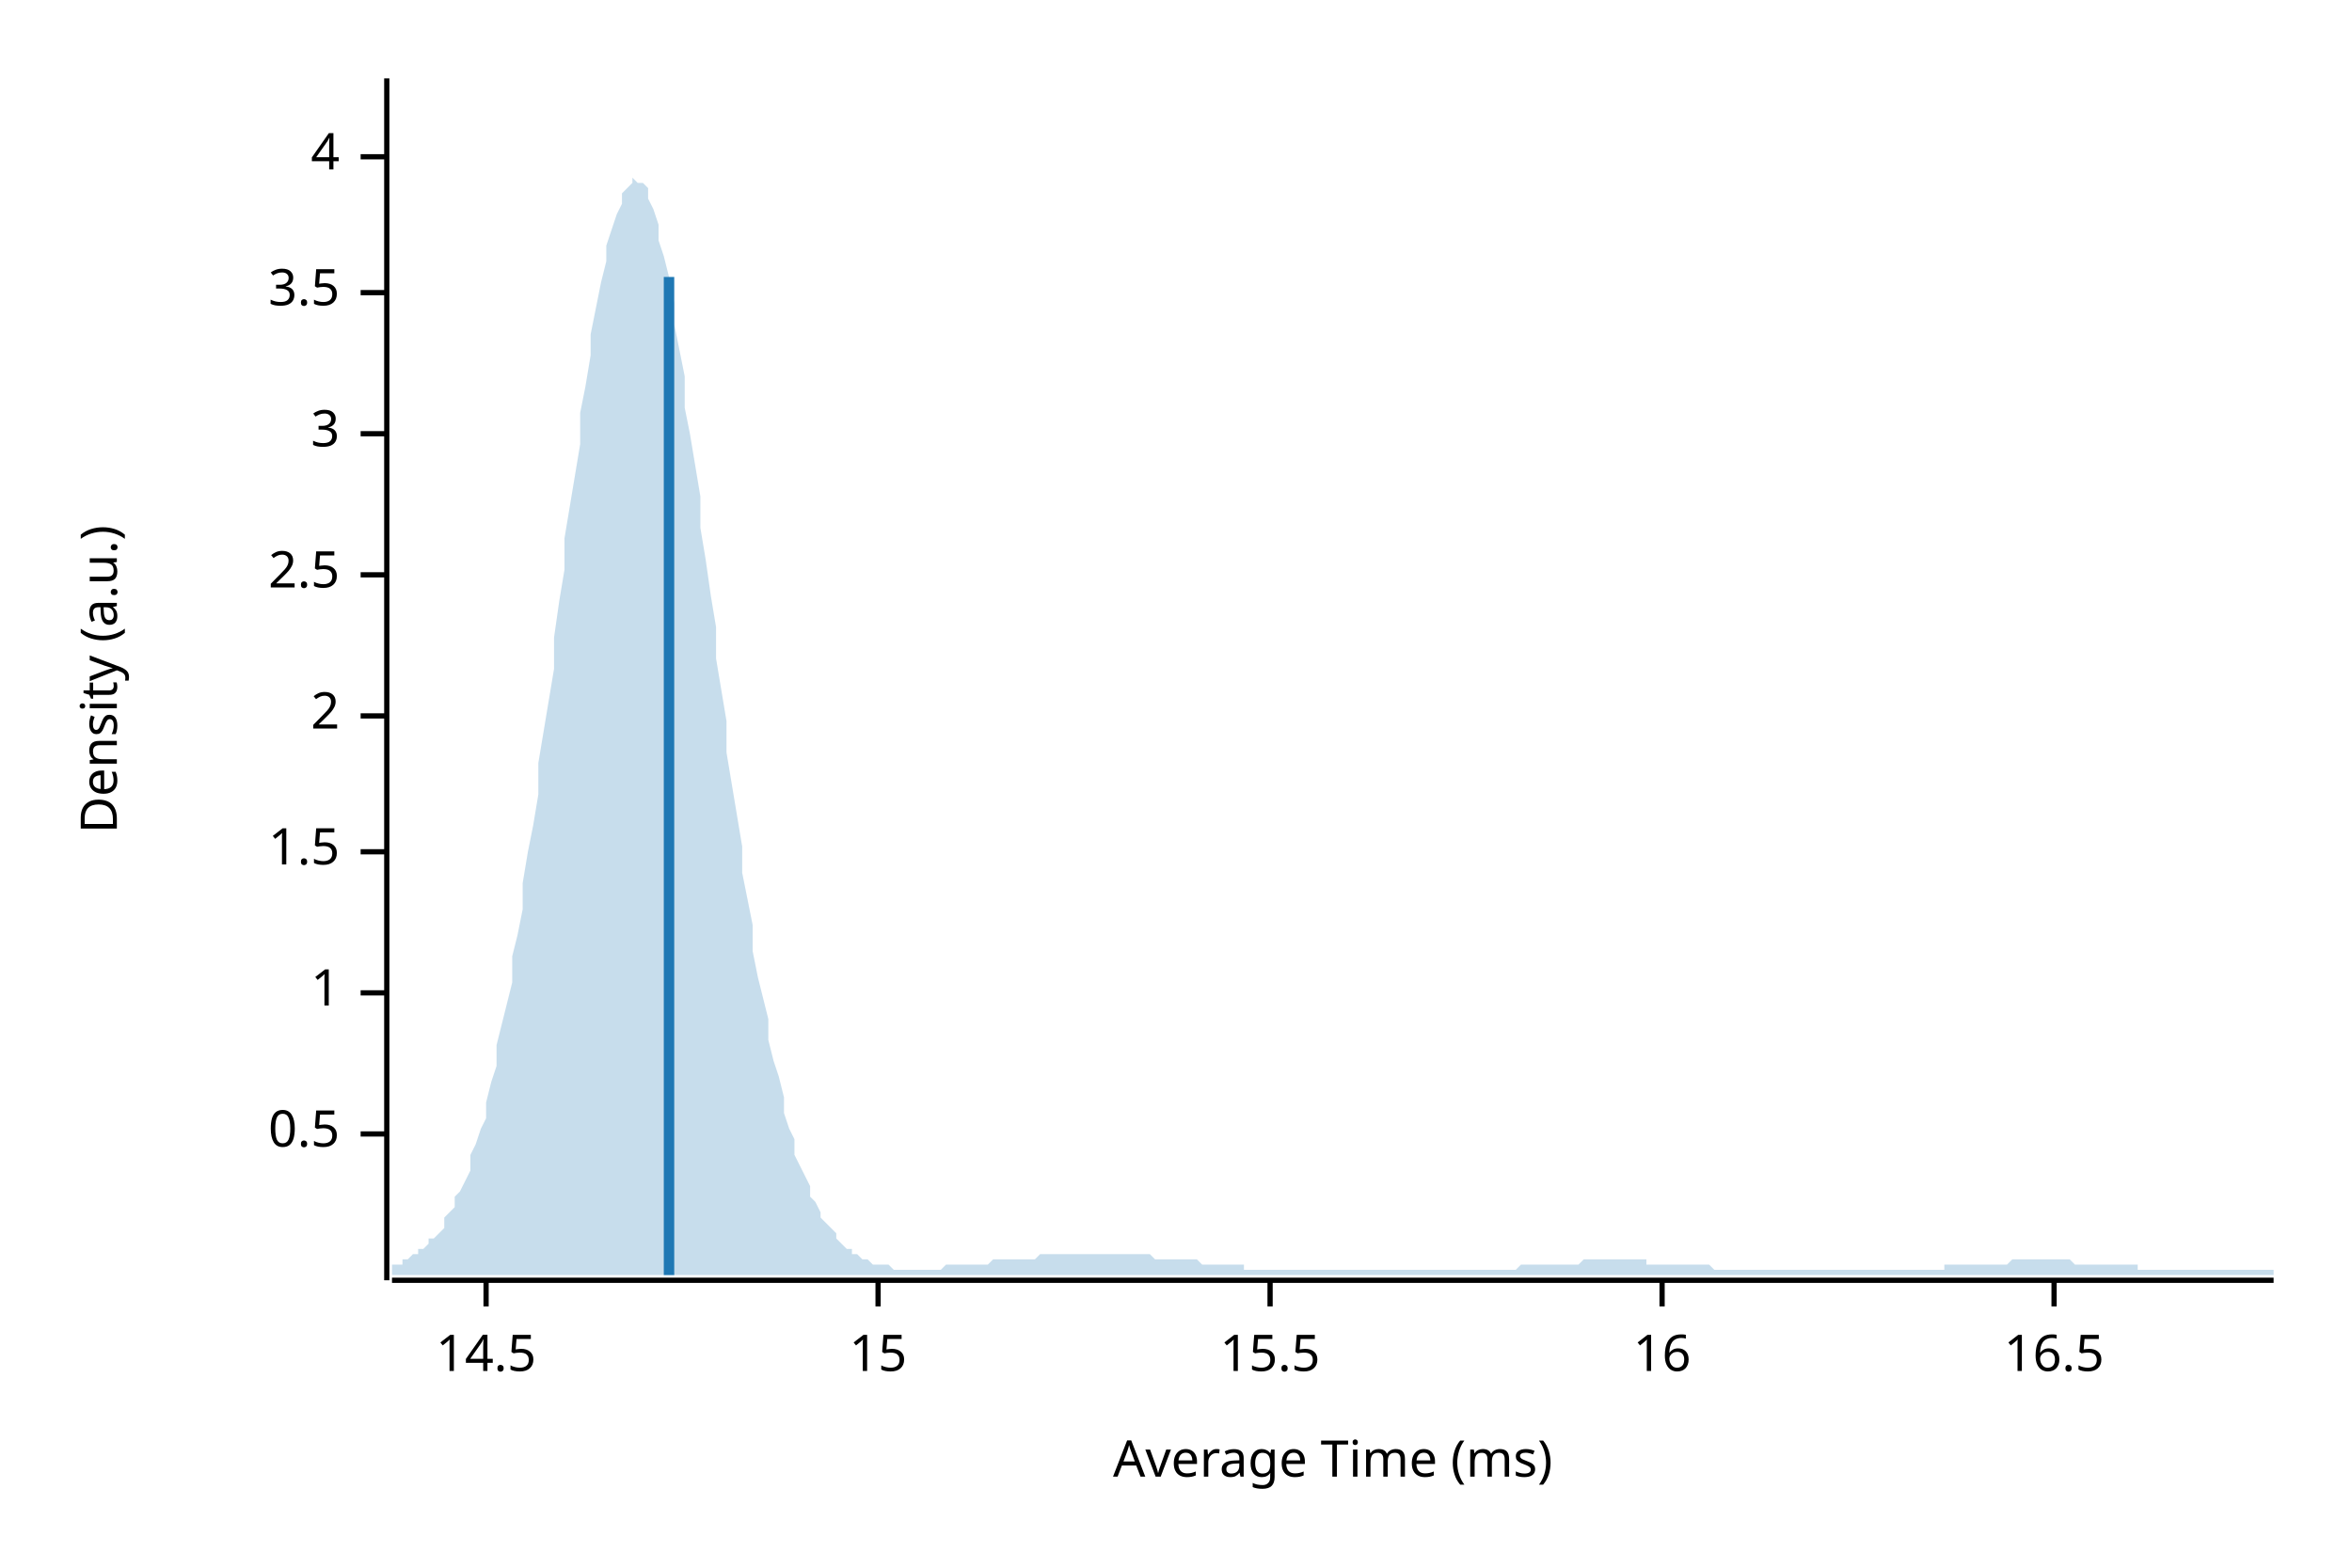
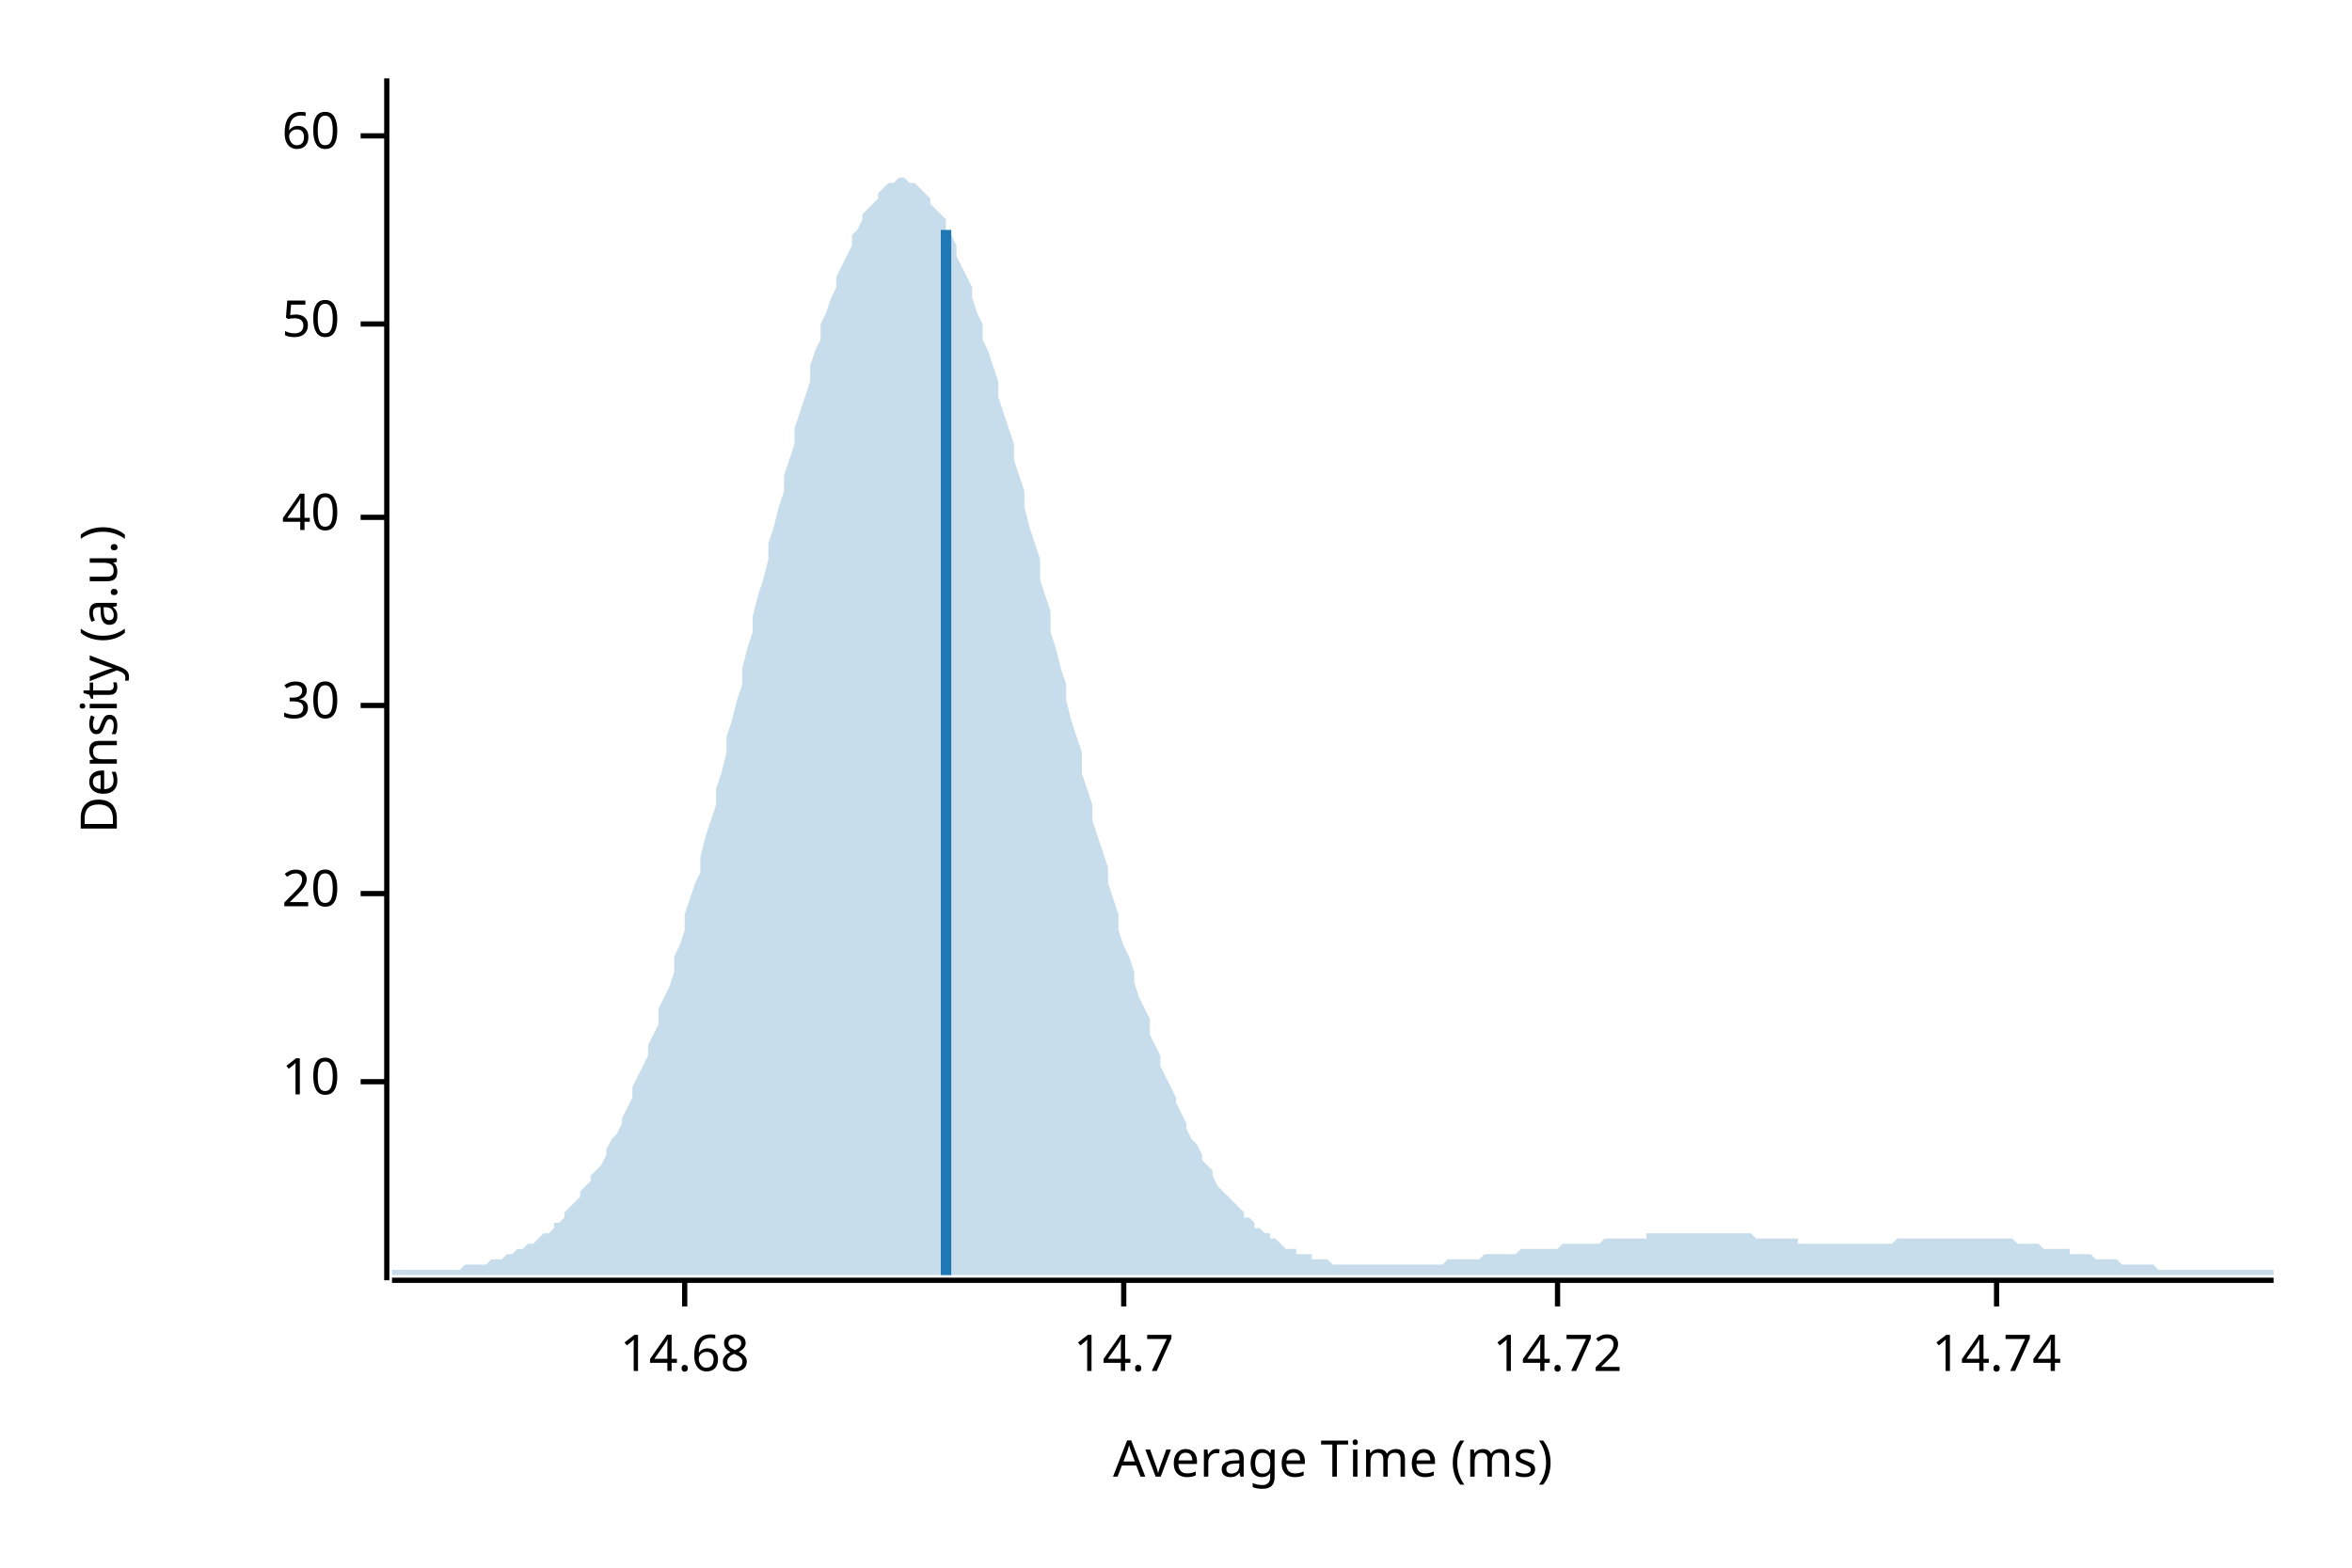
<svg xmlns="http://www.w3.org/2000/svg" width="450" height="300" viewBox="0 0 450 300">
  <text x="15" y="130" dy="0.76em" text-anchor="middle" font-family="sans-serif" font-size="9.677" opacity="1" fill="#000000" transform="rotate(270, 15, 130)">
Density (a.u.)
</text>
  <text x="255" y="285" dy="-0.5ex" text-anchor="middle" font-family="sans-serif" font-size="9.677" opacity="1" fill="#000000">
Average Time (ms)
</text>
  <polyline fill="none" opacity="1" stroke="#000000" stroke-width="1" points="74,15 74,245 " />
-   <text x="65" y="217" dy="0.5ex" text-anchor="end" font-family="sans-serif" font-size="9.677" opacity="1" fill="#000000">
- 0.5
+   <text x="65" y="207" dy="0.5ex" text-anchor="end" font-family="sans-serif" font-size="9.677" opacity="1" fill="#000000">
+ 10
</text>
-   <polyline fill="none" opacity="1" stroke="#000000" stroke-width="1" points="69,217 74,217 " />
-   <text x="65" y="190" dy="0.5ex" text-anchor="end" font-family="sans-serif" font-size="9.677" opacity="1" fill="#000000">
- 1
+   <polyline fill="none" opacity="1" stroke="#000000" stroke-width="1" points="69,207 74,207 " />
+   <text x="65" y="171" dy="0.5ex" text-anchor="end" font-family="sans-serif" font-size="9.677" opacity="1" fill="#000000">
+ 20
</text>
-   <polyline fill="none" opacity="1" stroke="#000000" stroke-width="1" points="69,190 74,190 " />
-   <text x="65" y="163" dy="0.5ex" text-anchor="end" font-family="sans-serif" font-size="9.677" opacity="1" fill="#000000">
- 1.5
+   <polyline fill="none" opacity="1" stroke="#000000" stroke-width="1" points="69,171 74,171 " />
+   <text x="65" y="135" dy="0.5ex" text-anchor="end" font-family="sans-serif" font-size="9.677" opacity="1" fill="#000000">
+ 30
</text>
-   <polyline fill="none" opacity="1" stroke="#000000" stroke-width="1" points="69,163 74,163 " />
-   <text x="65" y="137" dy="0.5ex" text-anchor="end" font-family="sans-serif" font-size="9.677" opacity="1" fill="#000000">
- 2
+   <polyline fill="none" opacity="1" stroke="#000000" stroke-width="1" points="69,135 74,135 " />
+   <text x="65" y="99" dy="0.5ex" text-anchor="end" font-family="sans-serif" font-size="9.677" opacity="1" fill="#000000">
+ 40
</text>
-   <polyline fill="none" opacity="1" stroke="#000000" stroke-width="1" points="69,137 74,137 " />
-   <text x="65" y="110" dy="0.5ex" text-anchor="end" font-family="sans-serif" font-size="9.677" opacity="1" fill="#000000">
- 2.5
+   <polyline fill="none" opacity="1" stroke="#000000" stroke-width="1" points="69,99 74,99 " />
+   <text x="65" y="62" dy="0.5ex" text-anchor="end" font-family="sans-serif" font-size="9.677" opacity="1" fill="#000000">
+ 50
</text>
-   <polyline fill="none" opacity="1" stroke="#000000" stroke-width="1" points="69,110 74,110 " />
-   <text x="65" y="83" dy="0.5ex" text-anchor="end" font-family="sans-serif" font-size="9.677" opacity="1" fill="#000000">
- 3
+   <polyline fill="none" opacity="1" stroke="#000000" stroke-width="1" points="69,62 74,62 " />
+   <text x="65" y="26" dy="0.5ex" text-anchor="end" font-family="sans-serif" font-size="9.677" opacity="1" fill="#000000">
+ 60
</text>
-   <polyline fill="none" opacity="1" stroke="#000000" stroke-width="1" points="69,83 74,83 " />
-   <text x="65" y="56" dy="0.5ex" text-anchor="end" font-family="sans-serif" font-size="9.677" opacity="1" fill="#000000">
- 3.5
+   <polyline fill="none" opacity="1" stroke="#000000" stroke-width="1" points="69,26 74,26 " />
+   <polyline fill="none" opacity="1" stroke="#000000" stroke-width="1" points="75,245 435,245 " />
+   <text x="131" y="255" dy="0.76em" text-anchor="middle" font-family="sans-serif" font-size="9.677" opacity="1" fill="#000000">
+ 14.68
</text>
-   <polyline fill="none" opacity="1" stroke="#000000" stroke-width="1" points="69,56 74,56 " />
-   <text x="65" y="30" dy="0.5ex" text-anchor="end" font-family="sans-serif" font-size="9.677" opacity="1" fill="#000000">
- 4
+   <polyline fill="none" opacity="1" stroke="#000000" stroke-width="1" points="131,245 131,250 " />
+   <text x="215" y="255" dy="0.76em" text-anchor="middle" font-family="sans-serif" font-size="9.677" opacity="1" fill="#000000">
+ 14.7
</text>
-   <polyline fill="none" opacity="1" stroke="#000000" stroke-width="1" points="69,30 74,30 " />
-   <polyline fill="none" opacity="1" stroke="#000000" stroke-width="1" points="75,245 435,245 " />
-   <text x="93" y="255" dy="0.76em" text-anchor="middle" font-family="sans-serif" font-size="9.677" opacity="1" fill="#000000">
- 14.5
+   <polyline fill="none" opacity="1" stroke="#000000" stroke-width="1" points="215,245 215,250 " />
+   <text x="298" y="255" dy="0.76em" text-anchor="middle" font-family="sans-serif" font-size="9.677" opacity="1" fill="#000000">
+ 14.72
</text>
-   <polyline fill="none" opacity="1" stroke="#000000" stroke-width="1" points="93,245 93,250 " />
-   <text x="168" y="255" dy="0.76em" text-anchor="middle" font-family="sans-serif" font-size="9.677" opacity="1" fill="#000000">
- 15
+   <polyline fill="none" opacity="1" stroke="#000000" stroke-width="1" points="298,245 298,250 " />
+   <text x="382" y="255" dy="0.76em" text-anchor="middle" font-family="sans-serif" font-size="9.677" opacity="1" fill="#000000">
+ 14.74
</text>
-   <polyline fill="none" opacity="1" stroke="#000000" stroke-width="1" points="168,245 168,250 " />
-   <text x="243" y="255" dy="0.76em" text-anchor="middle" font-family="sans-serif" font-size="9.677" opacity="1" fill="#000000">
- 15.5
- </text>
-   <polyline fill="none" opacity="1" stroke="#000000" stroke-width="1" points="243,245 243,250 " />
-   <text x="318" y="255" dy="0.76em" text-anchor="middle" font-family="sans-serif" font-size="9.677" opacity="1" fill="#000000">
- 16
- </text>
-   <polyline fill="none" opacity="1" stroke="#000000" stroke-width="1" points="318,245 318,250 " />
-   <text x="393" y="255" dy="0.76em" text-anchor="middle" font-family="sans-serif" font-size="9.677" opacity="1" fill="#000000">
- 16.5
- </text>
-   <polyline fill="none" opacity="1" stroke="#000000" stroke-width="1" points="393,245 393,250 " />
-   <polygon opacity="0.25" fill="#1F78B4" points="75,242 75,242 76,242 77,242 77,241 78,241 79,240 80,240 80,239 81,239 82,238 82,237 83,237 84,236 85,235 85,233 86,232 87,231 87,229 88,228 89,226 90,224 90,221 91,219 92,216 93,214 93,211 94,207 95,204 95,200 96,196 97,192 98,188 98,183 99,179 100,174 100,169 101,163 102,158 103,152 103,146 104,140 105,134 106,128 106,122 107,115 108,109 108,103 109,97 110,91 111,85 111,79 112,74 113,68 113,64 114,59 115,54 116,50 116,47 117,44 118,41 119,39 119,37 120,36 121,35 121,34 122,35 123,35 124,36 124,38 125,40 126,43 126,46 127,49 128,53 129,58 129,62 130,67 131,72 131,78 132,83 133,89 134,95 134,101 135,107 136,114 137,120 137,126 138,132 139,138 139,144 140,150 141,156 142,162 142,167 143,172 144,177 144,182 145,187 146,191 147,195 147,199 148,203 149,206 150,210 150,213 151,216 152,218 152,221 153,223 154,225 155,227 155,229 156,230 157,232 157,233 158,234 159,235 160,236 160,237 161,238 162,239 163,239 163,240 164,240 165,241 165,241 166,241 167,242 168,242 168,242 169,242 170,242 170,242 171,243 172,243 173,243 173,243 174,243 175,243 176,243 176,243 177,243 178,243 178,243 179,243 180,243 181,242 181,242 182,242 183,242 183,242 184,242 185,242 186,242 186,242 187,242 188,242 188,242 189,242 190,241 191,241 191,241 192,241 193,241 194,241 194,241 195,241 196,241 196,241 197,241 198,241 199,240 199,240 200,240 201,240 201,240 202,240 203,240 204,240 204,240 205,240 206,240 207,240 207,240 208,240 209,240 209,240 210,240 211,240 212,240 212,240 213,240 214,240 214,240 215,240 216,240 217,240 217,240 218,240 219,240 220,240 220,240 221,241 222,241 222,241 223,241 224,241 225,241 225,241 226,241 227,241 227,241 228,241 229,241 230,242 230,242 231,242 232,242 232,242 233,242 234,242 235,242 235,242 236,242 237,242 238,242 238,243 239,243 240,243 240,243 241,243 242,243 243,243 243,243 244,243 245,243 245,243 246,243 247,243 248,243 248,243 249,243 250,243 251,243 251,243 252,243 253,243 253,243 254,243 255,243 256,243 256,243 257,243 258,243 258,243 259,243 260,243 261,243 261,243 262,243 263,243 264,243 264,243 265,243 266,243 266,243 267,243 268,243 269,243 269,243 270,243 271,243 271,243 272,243 273,243 274,243 274,243 275,243 276,243 277,243 277,243 278,243 279,243 279,243 280,243 281,243 282,243 282,243 283,243 284,243 284,243 285,243 286,243 287,243 287,243 288,243 289,243 289,243 290,243 291,242 292,242 292,242 293,242 294,242 295,242 295,242 296,242 297,242 297,242 298,242 299,242 300,242 300,242 301,242 302,242 302,242 303,241 304,241 305,241 305,241 306,241 307,241 308,241 308,241 309,241 310,241 310,241 311,241 312,241 313,241 313,241 314,241 315,241 315,242 316,242 317,242 318,242 318,242 319,242 320,242 321,242 321,242 322,242 323,242 323,242 324,242 325,242 326,242 326,242 327,242 328,243 328,243 329,243 330,243 331,243 331,243 332,243 333,243 333,243 334,243 335,243 336,243 336,243 337,243 338,243 339,243 339,243 340,243 341,243 341,243 342,243 343,243 344,243 344,243 345,243 346,243 346,243 347,243 348,243 349,243 349,243 350,243 351,243 352,243 352,243 353,243 354,243 354,243 355,243 356,243 357,243 357,243 358,243 359,243 359,243 360,243 361,243 362,243 362,243 363,243 364,243 365,243 365,243 366,243 367,243 367,243 368,243 369,243 370,243 370,243 371,243 372,243 372,242 373,242 374,242 375,242 375,242 376,242 377,242 378,242 378,242 379,242 380,242 380,242 381,242 382,242 383,242 383,242 384,242 385,241 385,241 386,241 387,241 388,241 388,241 389,241 390,241 390,241 391,241 392,241 393,241 393,241 394,241 395,241 396,241 396,241 397,242 398,242 398,242 399,242 400,242 401,242 401,242 402,242 403,242 403,242 404,242 405,242 406,242 406,242 407,242 408,242 409,242 409,243 410,243 411,243 411,243 412,243 413,243 414,243 414,243 415,243 416,243 416,243 417,243 418,243 419,243 419,243 420,243 421,243 422,243 422,243 423,243 424,243 424,243 425,243 426,243 427,243 427,243 428,243 429,243 429,243 430,243 431,243 432,243 432,243 433,243 434,243 435,243 435,244 75,244 " />
-   <polyline fill="none" opacity="1" stroke="#1F78B4" stroke-width="2" points="128,244 128,53 " />
+   <polyline fill="none" opacity="1" stroke="#000000" stroke-width="1" points="382,245 382,250 " />
+   <polygon opacity="0.25" fill="#1F78B4" points="75,243 75,243 76,243 77,243 77,243 78,243 79,243 80,243 80,243 81,243 82,243 82,243 83,243 84,243 85,243 85,243 86,243 87,243 87,243 88,243 89,242 90,242 90,242 91,242 92,242 93,242 93,242 94,241 95,241 95,241 96,241 97,240 98,240 98,240 99,239 100,239 100,239 101,238 102,238 103,237 103,237 104,236 105,236 106,235 106,234 107,234 108,233 108,232 109,231 110,230 111,229 111,228 112,227 113,226 113,225 114,224 115,223 116,221 116,220 117,218 118,217 119,215 119,214 120,212 121,210 121,208 122,206 123,204 124,202 124,200 125,198 126,196 126,193 127,191 128,189 129,186 129,183 130,181 131,178 131,175 132,172 133,169 134,167 134,164 135,160 136,157 137,154 137,151 138,148 139,144 139,141 140,138 141,134 142,131 142,128 143,124 144,121 144,118 145,114 146,111 147,107 147,104 148,101 149,97 150,94 150,91 151,88 152,85 152,82 153,79 154,76 155,73 155,70 156,67 157,65 157,62 158,60 159,57 160,55 160,53 161,51 162,49 163,47 163,45 164,44 165,42 165,41 166,40 167,39 168,38 168,37 169,36 170,35 170,35 171,35 172,34 173,34 173,34 174,35 175,35 176,36 176,36 177,37 178,38 178,39 179,40 180,41 181,42 181,44 182,45 183,47 183,49 184,51 185,53 186,55 186,57 187,60 188,62 188,65 189,67 190,70 191,73 191,76 192,79 193,82 194,85 194,88 195,91 196,94 196,97 197,101 198,104 199,107 199,111 200,114 201,117 201,121 202,124 203,128 204,131 204,134 205,138 206,141 207,144 207,148 208,151 209,154 209,157 210,160 211,163 212,166 212,169 213,172 214,175 214,178 215,181 216,183 217,186 217,188 218,191 219,193 220,195 220,198 221,200 222,202 222,204 223,206 224,208 225,210 225,211 226,213 227,215 227,216 228,218 229,219 230,221 230,222 231,223 232,224 232,225 233,227 234,228 235,229 235,229 236,230 237,231 238,232 238,233 239,233 240,234 240,235 241,235 242,236 243,236 243,237 244,237 245,238 245,238 246,239 247,239 248,239 248,240 249,240 250,240 251,240 251,241 252,241 253,241 253,241 254,241 255,242 256,242 256,242 257,242 258,242 258,242 259,242 260,242 261,242 261,242 262,242 263,242 264,242 264,242 265,242 266,242 266,242 267,242 268,242 269,242 269,242 270,242 271,242 271,242 272,242 273,242 274,242 274,242 275,242 276,242 277,241 277,241 278,241 279,241 279,241 280,241 281,241 282,241 282,241 283,241 284,240 284,240 285,240 286,240 287,240 287,240 288,240 289,240 289,240 290,240 291,239 292,239 292,239 293,239 294,239 295,239 295,239 296,239 297,239 297,239 298,239 299,238 300,238 300,238 301,238 302,238 302,238 303,238 304,238 305,238 305,238 306,238 307,237 308,237 308,237 309,237 310,237 310,237 311,237 312,237 313,237 313,237 314,237 315,237 315,236 316,236 317,236 318,236 318,236 319,236 320,236 321,236 321,236 322,236 323,236 323,236 324,236 325,236 326,236 326,236 327,236 328,236 328,236 329,236 330,236 331,236 331,236 332,236 333,236 333,236 334,236 335,236 336,237 336,237 337,237 338,237 339,237 339,237 340,237 341,237 341,237 342,237 343,237 344,237 344,238 345,238 346,238 346,238 347,238 348,238 349,238 349,238 350,238 351,238 352,238 352,238 353,238 354,238 354,238 355,238 356,238 357,238 357,238 358,238 359,238 359,238 360,238 361,238 362,238 362,238 363,237 364,237 365,237 365,237 366,237 367,237 367,237 368,237 369,237 370,237 370,237 371,237 372,237 372,237 373,237 374,237 375,237 375,237 376,237 377,237 378,237 378,237 379,237 380,237 380,237 381,237 382,237 383,237 383,237 384,237 385,237 385,237 386,238 387,238 388,238 388,238 389,238 390,238 390,238 391,239 392,239 393,239 393,239 394,239 395,239 396,239 396,240 397,240 398,240 398,240 399,240 400,240 401,241 401,241 402,241 403,241 403,241 404,241 405,241 406,242 406,242 407,242 408,242 409,242 409,242 410,242 411,242 411,242 412,242 413,243 414,243 414,243 415,243 416,243 416,243 417,243 418,243 419,243 419,243 420,243 421,243 422,243 422,243 423,243 424,243 424,243 425,243 426,243 427,243 427,243 428,243 429,243 429,243 430,243 431,243 432,243 432,243 433,243 434,243 435,243 435,244 75,244 " />
+   <polyline fill="none" opacity="1" stroke="#1F78B4" stroke-width="2" points="181,244 181,44 " />
</svg>
